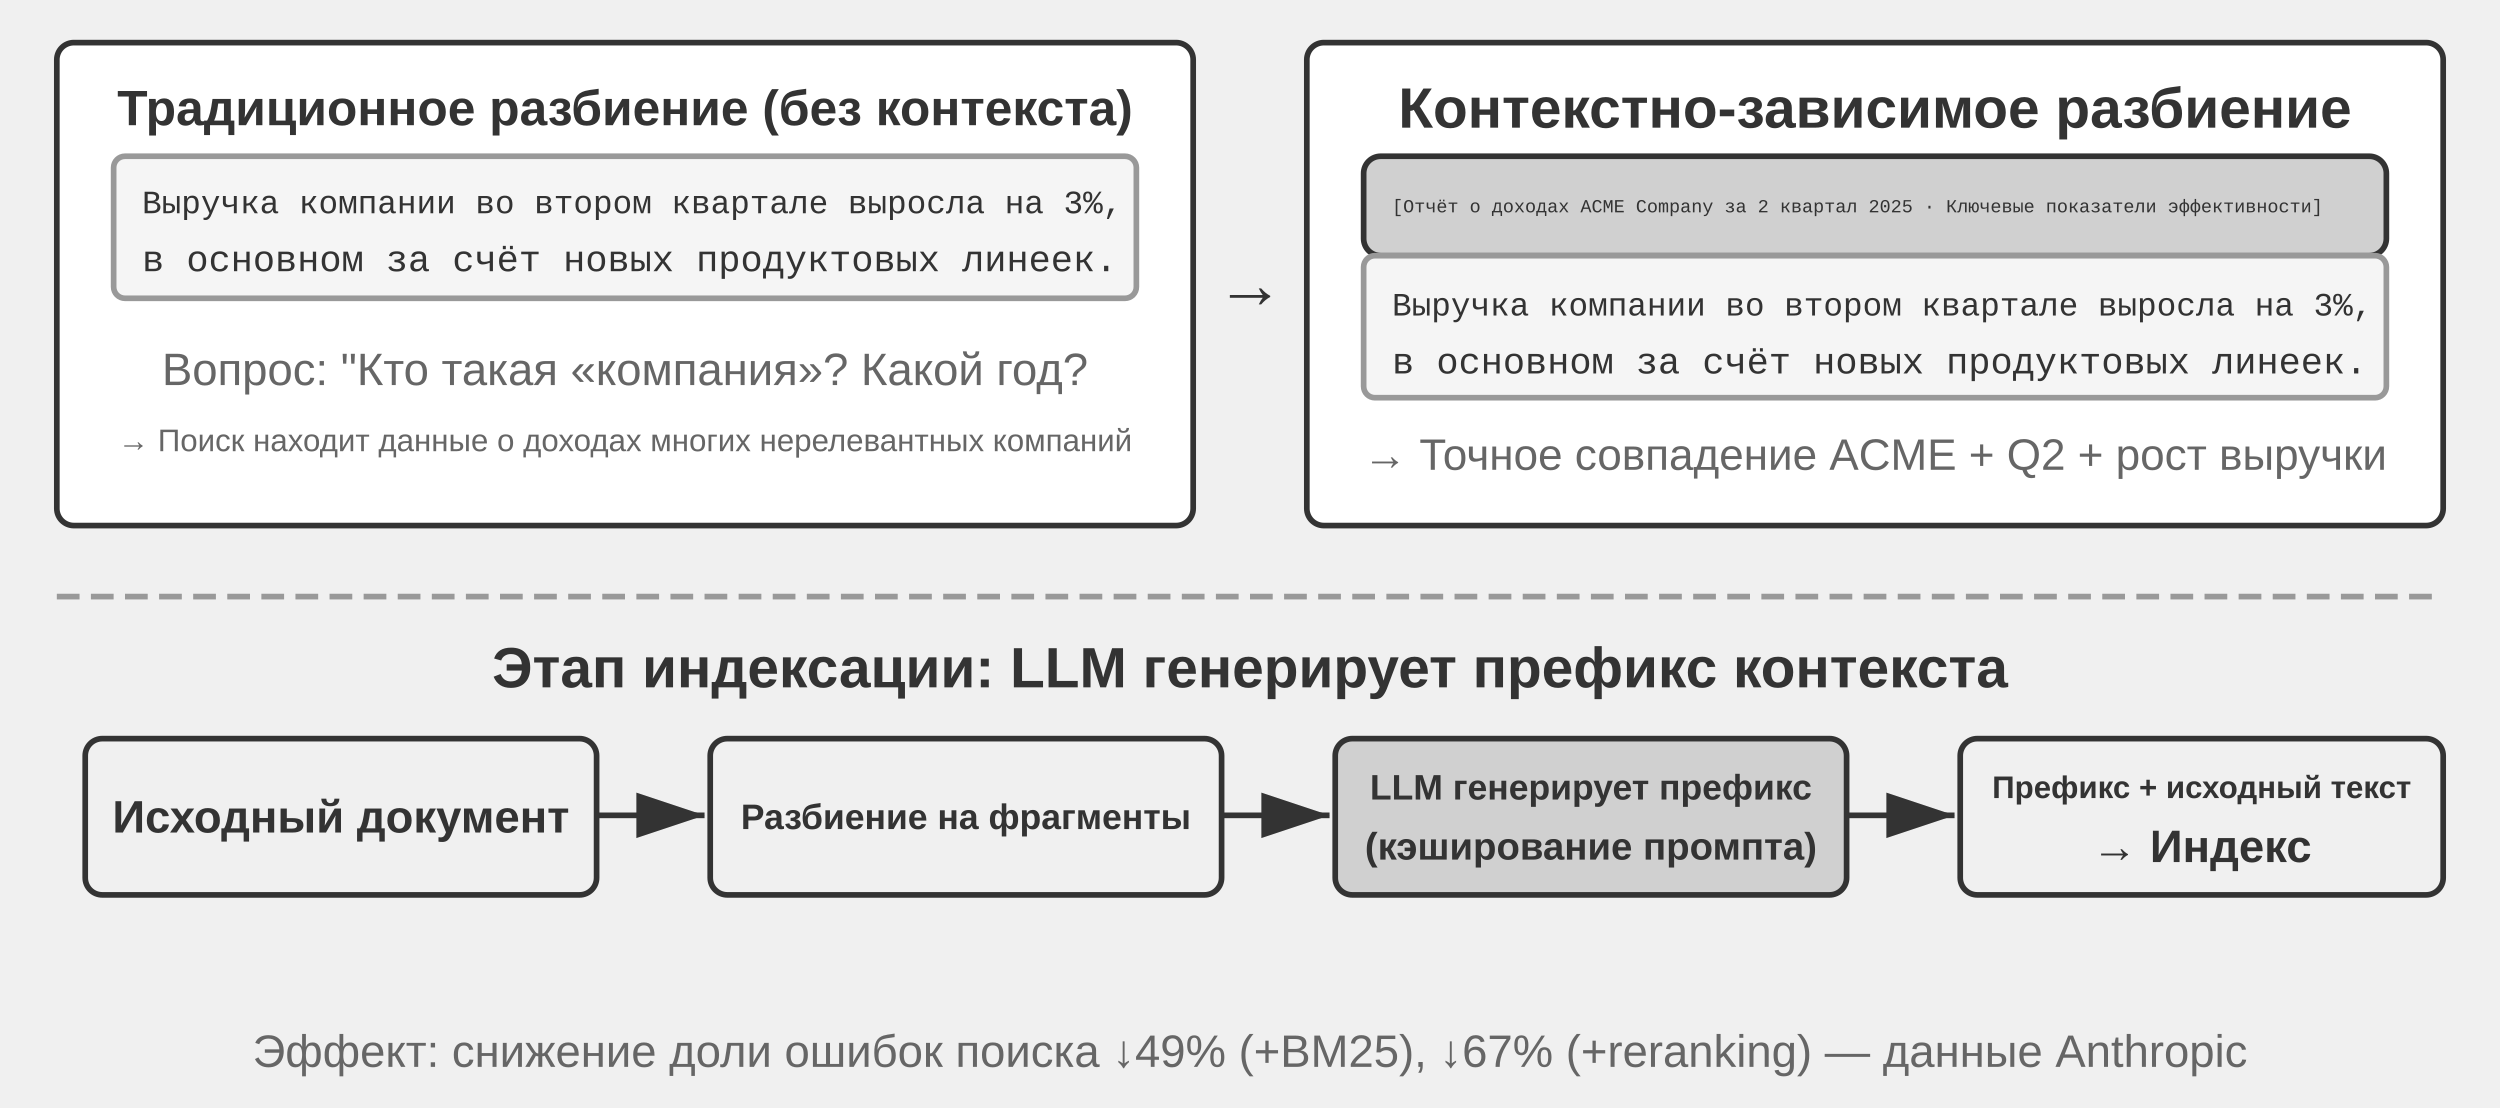
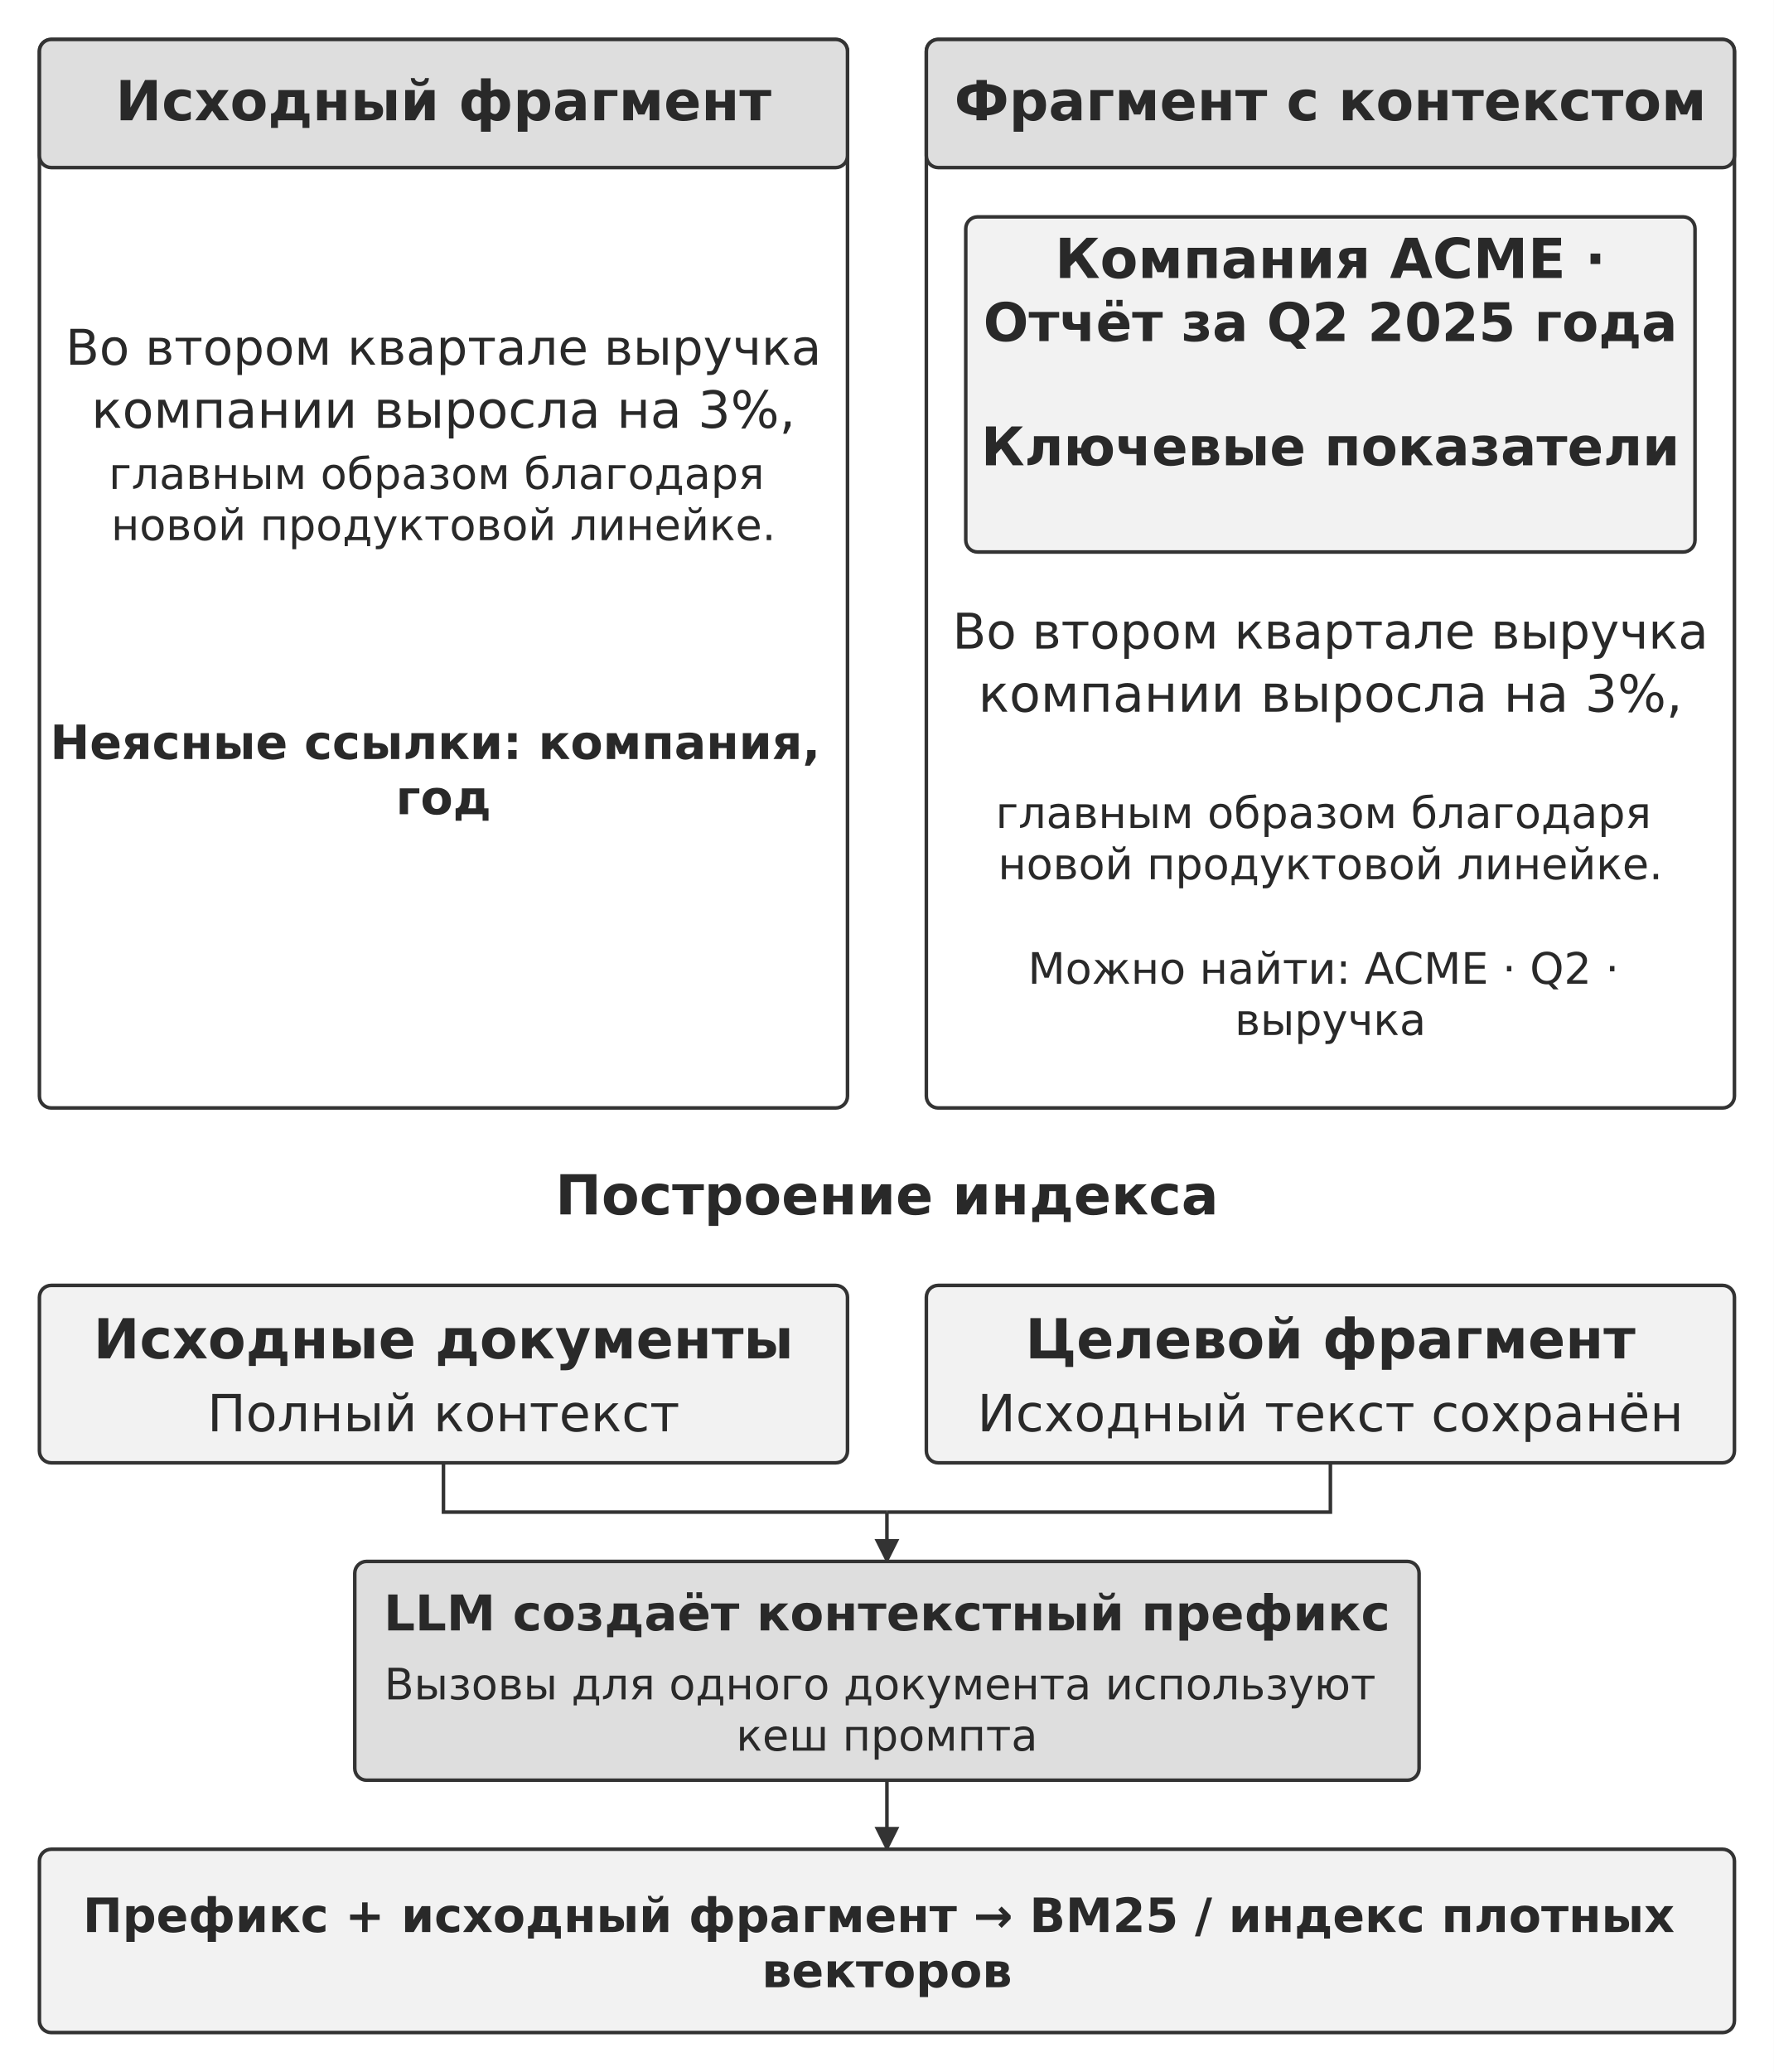
- <svg xmlns="http://www.w3.org/2000/svg" viewBox="0 40 880 390" width="880" height="390" style="background:#ffffff">
+ <svg xmlns="http://www.w3.org/2000/svg" width="106mm" height="123.784mm" viewBox="0 0 900 1051" role="img" aria-labelledby="title desc">
  <defs>
-     <marker id="ah" markerWidth="12" markerHeight="8" refX="12" refY="4" orient="auto">
-       <polygon points="0 0, 12 4, 0 8" fill="#333333" />
-     </marker>
-     <marker id="ah-light" markerWidth="12" markerHeight="8" refX="12" refY="4" orient="auto">
-       <polygon points="0 0, 12 4, 0 8" fill="#999999" />
+     <marker id="arrow" viewBox="0 0 10 10" refX="9" refY="5" markerWidth="7" markerHeight="7" orient="auto-start-reverse">
+       <path d="M0 0 L10 5 L0 10 Z" fill="#333333" />
    </marker>
  </defs>
-   <rect x="20" y="55" width="400" height="170" rx="6" fill="#ffffff" stroke="#333333" stroke-width="2" />
-   <text x="220" y="78" font-family="Arial, 'Helvetica Neue', Helvetica, 'PingFang SC', 'Microsoft YaHei', sans-serif" font-size="17.5" fill="#333333" text-anchor="middle" dominant-baseline="central" font-weight="bold">Традиционное разбиение (без контекста)</text>
-   <rect x="40" y="95" width="360" height="50" rx="4" fill="#f5f5f5" stroke="#999999" stroke-width="2" />
-   <text x="50" y="112" font-family="'Courier New', Courier, monospace" font-size="11.5" fill="#333333" text-anchor="start" dominant-baseline="central">Выручка компании во втором квартале выросла на 3%,</text>
-   <text x="50" y="132" font-family="'Courier New', Courier, monospace" font-size="13" fill="#333333" text-anchor="start" dominant-baseline="central">в основном за счёт новых продуктовых линеек.</text>
-   <text x="220" y="170" font-family="Arial, 'Helvetica Neue', Helvetica, 'PingFang SC', 'Microsoft YaHei', sans-serif" font-size="16" fill="#666666" text-anchor="middle" dominant-baseline="central" font-weight="normal">Вопрос: "Кто такая «компания»? Какой год?</text>
-   <text x="220" y="195" font-family="Arial, 'Helvetica Neue', Helvetica, 'PingFang SC', 'Microsoft YaHei', sans-serif" font-size="11" fill="#666666" text-anchor="middle" dominant-baseline="central" font-weight="normal">→ Поиск находит данные о доходах многих нерелевантных компаний</text>
-   <rect x="460" y="55" width="400" height="170" rx="6" fill="#ffffff" stroke="#333333" stroke-width="2" />
-   <text x="660" y="78" font-family="Arial, 'Helvetica Neue', Helvetica, 'PingFang SC', 'Microsoft YaHei', sans-serif" font-size="20" fill="#333333" text-anchor="middle" dominant-baseline="central" font-weight="bold">Контекстно-зависимое разбиение</text>
-   <rect x="480" y="95" width="360" height="35" rx="6" fill="#d0d0d0" stroke="#333333" stroke-width="2" />
-   <text x="490" y="113" font-family="'Courier New', Courier, monospace" font-size="6.5" fill="#333333" text-anchor="start" dominant-baseline="central">[Отчёт о доходах ACME Company за 2 квартал 2025 · Ключевые показатели эффективности]</text>
-   <rect x="480" y="130" width="360" height="50" rx="4" fill="#f5f5f5" stroke="#999999" stroke-width="2" />
-   <text x="490" y="148" font-family="'Courier New', Courier, monospace" font-size="11.5" fill="#333333" text-anchor="start" dominant-baseline="central">Выручка компании во втором квартале выросла на 3%,</text>
-   <text x="490" y="168" font-family="'Courier New', Courier, monospace" font-size="13" fill="#333333" text-anchor="start" dominant-baseline="central">в основном за счёт новых продуктовых линеек.</text>
-   <text x="660" y="200" font-family="Arial, 'Helvetica Neue', Helvetica, 'PingFang SC', 'Microsoft YaHei', sans-serif" font-size="15.5" fill="#666666" text-anchor="middle" dominant-baseline="central" font-weight="normal">→ Точное совпадение ACME + Q2 + рост выручки</text>
-   <text x="440" y="140" font-family="Arial, 'Helvetica Neue', Helvetica, 'PingFang SC', 'Microsoft YaHei', sans-serif" font-size="24" fill="#333333" text-anchor="middle" dominant-baseline="central" font-weight="bold">→</text>
-   <line x1="20" y1="250" x2="860" y2="250" stroke="#999999" stroke-width="2" stroke-dasharray="8,4" />
-   <text x="440.0" y="275" font-family="Arial, 'Helvetica Neue', Helvetica, 'PingFang SC', 'Microsoft YaHei', sans-serif" font-size="20" fill="#333333" text-anchor="middle" dominant-baseline="central" font-weight="bold">Этап индексации: LLM генерирует префикс контекста</text>
-   <rect x="30" y="300" width="180" height="55" rx="6" fill="#f0f0f0" stroke="#333333" stroke-width="2" />
-   <text x="120.0" y="327.5" font-family="Arial, 'Helvetica Neue', Helvetica, 'PingFang SC', 'Microsoft YaHei', sans-serif" font-size="16" fill="#333333" text-anchor="middle" dominant-baseline="central" font-weight="bold">Исходный документ</text>
-   <line x1="210" y1="327" x2="248" y2="327" stroke="#333333" stroke-width="2" marker-end="url(#ah)" />
-   <rect x="250" y="300" width="180" height="55" rx="6" fill="#f0f0f0" stroke="#333333" stroke-width="2" />
-   <text x="340.0" y="327.5" font-family="Arial, 'Helvetica Neue', Helvetica, 'PingFang SC', 'Microsoft YaHei', sans-serif" font-size="12.5" fill="#333333" text-anchor="middle" dominant-baseline="central" font-weight="bold">Разбиение на фрагменты</text>
-   <line x1="430" y1="327" x2="468" y2="327" stroke="#333333" stroke-width="2" marker-end="url(#ah)" />
-   <rect x="470" y="300" width="180" height="55" rx="6" fill="#d0d0d0" stroke="#333333" stroke-width="2" />
-   <text x="560.0" y="317.1" font-family="Arial, 'Helvetica Neue', Helvetica, 'PingFang SC', 'Microsoft YaHei', sans-serif" font-size="12.5" fill="#333333" text-anchor="middle" dominant-baseline="central" font-weight="bold">LLM генерирует префикс</text>
-   <text x="560.0" y="337.9" font-family="Arial, 'Helvetica Neue', Helvetica, 'PingFang SC', 'Microsoft YaHei', sans-serif" font-size="13.5" fill="#333333" text-anchor="middle" dominant-baseline="central" font-weight="bold">(кэширование промпта)</text>
-   <line x1="650" y1="327" x2="688" y2="327" stroke="#333333" stroke-width="2" marker-end="url(#ah)" />
-   <rect x="690" y="300" width="170" height="55" rx="6" fill="#f0f0f0" stroke="#333333" stroke-width="2" />
-   <text x="775.0" y="317.1" font-family="Arial, 'Helvetica Neue', Helvetica, 'PingFang SC', 'Microsoft YaHei', sans-serif" font-size="11" fill="#333333" text-anchor="middle" dominant-baseline="central" font-weight="bold">Префикс + исходный текст</text>
-   <text x="775.0" y="337.9" font-family="Arial, 'Helvetica Neue', Helvetica, 'PingFang SC', 'Microsoft YaHei', sans-serif" font-size="16" fill="#333333" text-anchor="middle" dominant-baseline="central" font-weight="bold">→ Индекс</text>
-   <text x="440.0" y="410" font-family="Arial, 'Helvetica Neue', Helvetica, 'PingFang SC', 'Microsoft YaHei', sans-serif" font-size="16" fill="#666666" text-anchor="middle" dominant-baseline="central" font-weight="normal">Эффект: снижение доли ошибок поиска ↓49% (+BM25), ↓67% (+reranking) — данные Anthropic</text>
+   <rect width="900" height="1051" fill="#ffffff" y="0" />
+   <rect x="20" y="20" width="410" height="542" rx="6" fill="#ffffff" stroke="#333333" stroke-width="1.8" />
+   <rect x="20" y="20" width="410" height="65" rx="6" fill="#dedede" stroke="#333333" stroke-width="1.8" />
+   <text x="225" y="61" font-size="28" font-family="DejaVu Sans" font-weight="700" text-anchor="middle" fill="#292929">
+     <tspan x="225" y="61">Исходный фрагмент</tspan>
+   </text>
+   <rect x="470" y="20" width="410" height="542" rx="6" fill="#ffffff" stroke="#333333" stroke-width="1.8" />
+   <rect x="470" y="20" width="410" height="65" rx="6" fill="#dedede" stroke="#333333" stroke-width="1.8" />
+   <text x="675" y="61" font-size="28" font-family="DejaVu Sans" font-weight="700" text-anchor="middle" fill="#292929">
+     <tspan x="675" y="61">Фрагмент с контекстом</tspan>
+   </text>
+   <text x="225" y="185" font-size="25" font-family="DejaVu Sans" font-weight="400" text-anchor="middle" fill="#292929">
+     <tspan x="225" y="185">Во втором квартале выручка</tspan>
+   </text>
+   <text x="225" y="217" font-size="26" font-family="DejaVu Sans" font-weight="400" text-anchor="middle" fill="#292929">
+     <tspan x="225" y="217">компании выросла на 3%,</tspan>
+   </text>
+   <text x="225" y="248" font-size="22" font-family="DejaVu Sans" font-weight="400" text-anchor="middle" fill="#292929">
+     <tspan x="225" y="248">главным образом благодаря</tspan>
+     <tspan x="225" y="274">новой продуктовой линейке.</tspan>
+   </text>
+   <text x="225" y="385" font-size="24" font-family="DejaVu Sans" font-weight="700" text-anchor="middle" fill="#292929">
+     <tspan x="225" y="385">Неясные ссылки: компания,</tspan>
+     <tspan x="225" y="413">год</tspan>
+   </text>
+   <rect x="490" y="110" width="370" height="170" rx="6" fill="#f2f2f2" stroke="#333333" stroke-width="1.8" />
+   <text x="675" y="141" font-size="28" font-family="DejaVu Sans" font-weight="700" text-anchor="middle" fill="#292929">
+     <tspan x="675" y="141">Компания ACME ·</tspan>
+   </text>
+   <text x="675" y="173" font-size="27" font-family="DejaVu Sans" font-weight="700" text-anchor="middle" fill="#292929">
+     <tspan x="675" y="173">Отчёт за Q2 2025 года</tspan>
+   </text>
+   <text x="675" y="236" font-size="27" font-family="DejaVu Sans" font-weight="700" text-anchor="middle" fill="#292929">
+     <tspan x="675" y="236">Ключевые показатели</tspan>
+   </text>
+   <text x="675" y="329" font-size="25" font-family="DejaVu Sans" font-weight="400" text-anchor="middle" fill="#292929">
+     <tspan x="675" y="329">Во втором квартале выручка</tspan>
+   </text>
+   <text x="675" y="361" font-size="26" font-family="DejaVu Sans" font-weight="400" text-anchor="middle" fill="#292929">
+     <tspan x="675" y="361">компании выросла на 3%,</tspan>
+   </text>
+   <text x="675" y="420" font-size="22" font-family="DejaVu Sans" font-weight="400" text-anchor="middle" fill="#292929">
+     <tspan x="675" y="420">главным образом благодаря</tspan>
+     <tspan x="675" y="446">новой продуктовой линейке.</tspan>
+   </text>
+   <text x="675" y="499" font-size="22" font-family="DejaVu Sans" font-weight="400" text-anchor="middle" fill="#292929">
+     <tspan x="675" y="499">Можно найти: ACME · Q2 ·</tspan>
+     <tspan x="675" y="525">выручка</tspan>
+   </text>
+   <text x="450" y="616" font-size="28" font-family="DejaVu Sans" font-weight="700" text-anchor="middle" fill="#292929">
+     <tspan x="450" y="616">Построение индекса</tspan>
+   </text>
+   <rect x="20" y="652" width="410" height="90" rx="6" fill="#f2f2f2" stroke="#333333" stroke-width="1.8" />
+   <text x="225" y="689" font-size="28" font-family="DejaVu Sans" font-weight="700" text-anchor="middle" fill="#292929">
+     <tspan x="225" y="689">Исходные документы</tspan>
+   </text>
+   <text x="225" y="726" font-size="26" font-family="DejaVu Sans" font-weight="400" text-anchor="middle" fill="#292929">
+     <tspan x="225" y="726">Полный контекст</tspan>
+   </text>
+   <path d="M225 742 L225 767 L450 767" fill="none" stroke="#333333" stroke-width="1.8" />
+   <rect x="470" y="652" width="410" height="90" rx="6" fill="#f2f2f2" stroke="#333333" stroke-width="1.8" />
+   <text x="675" y="689" font-size="28" font-family="DejaVu Sans" font-weight="700" text-anchor="middle" fill="#292929">
+     <tspan x="675" y="689">Целевой фрагмент</tspan>
+   </text>
+   <text x="675" y="726" font-size="26" font-family="DejaVu Sans" font-weight="400" text-anchor="middle" fill="#292929">
+     <tspan x="675" y="726">Исходный текст сохранён</tspan>
+   </text>
+   <path d="M675 742 L675 767 L450 767" fill="none" stroke="#333333" stroke-width="1.8" />
+   <path d="M450 767 L450 792" fill="none" stroke="#333333" stroke-width="1.8" marker-end="url(#arrow)" />
+   <rect x="180" y="792" width="540" height="111" rx="6" fill="#dedede" stroke="#333333" stroke-width="1.8" />
+   <text x="450" y="827" font-size="25" font-family="DejaVu Sans" font-weight="700" text-anchor="middle" fill="#292929">
+     <tspan x="450" y="827">LLM создаёт контекстный префикс</tspan>
+   </text>
+   <text x="450" y="862" font-size="22" font-family="DejaVu Sans" font-weight="400" text-anchor="middle" fill="#292929">
+     <tspan x="450" y="862">Вызовы для одного документа используют</tspan>
+     <tspan x="450" y="888">кеш промпта</tspan>
+   </text>
+   <path d="M450 903 L450 938" fill="none" stroke="#333333" stroke-width="1.8" marker-end="url(#arrow)" />
+   <rect x="20" y="938" width="860" height="93" rx="6" fill="#f2f2f2" stroke="#333333" stroke-width="1.8" />
+   <text x="450" y="980" font-size="24" font-family="DejaVu Sans" font-weight="700" text-anchor="middle" fill="#292929">
+     <tspan x="450" y="980">Префикс + исходный фрагмент → BM25 / индекс плотных</tspan>
+     <tspan x="450" y="1008">векторов</tspan>
+   </text>
</svg>
